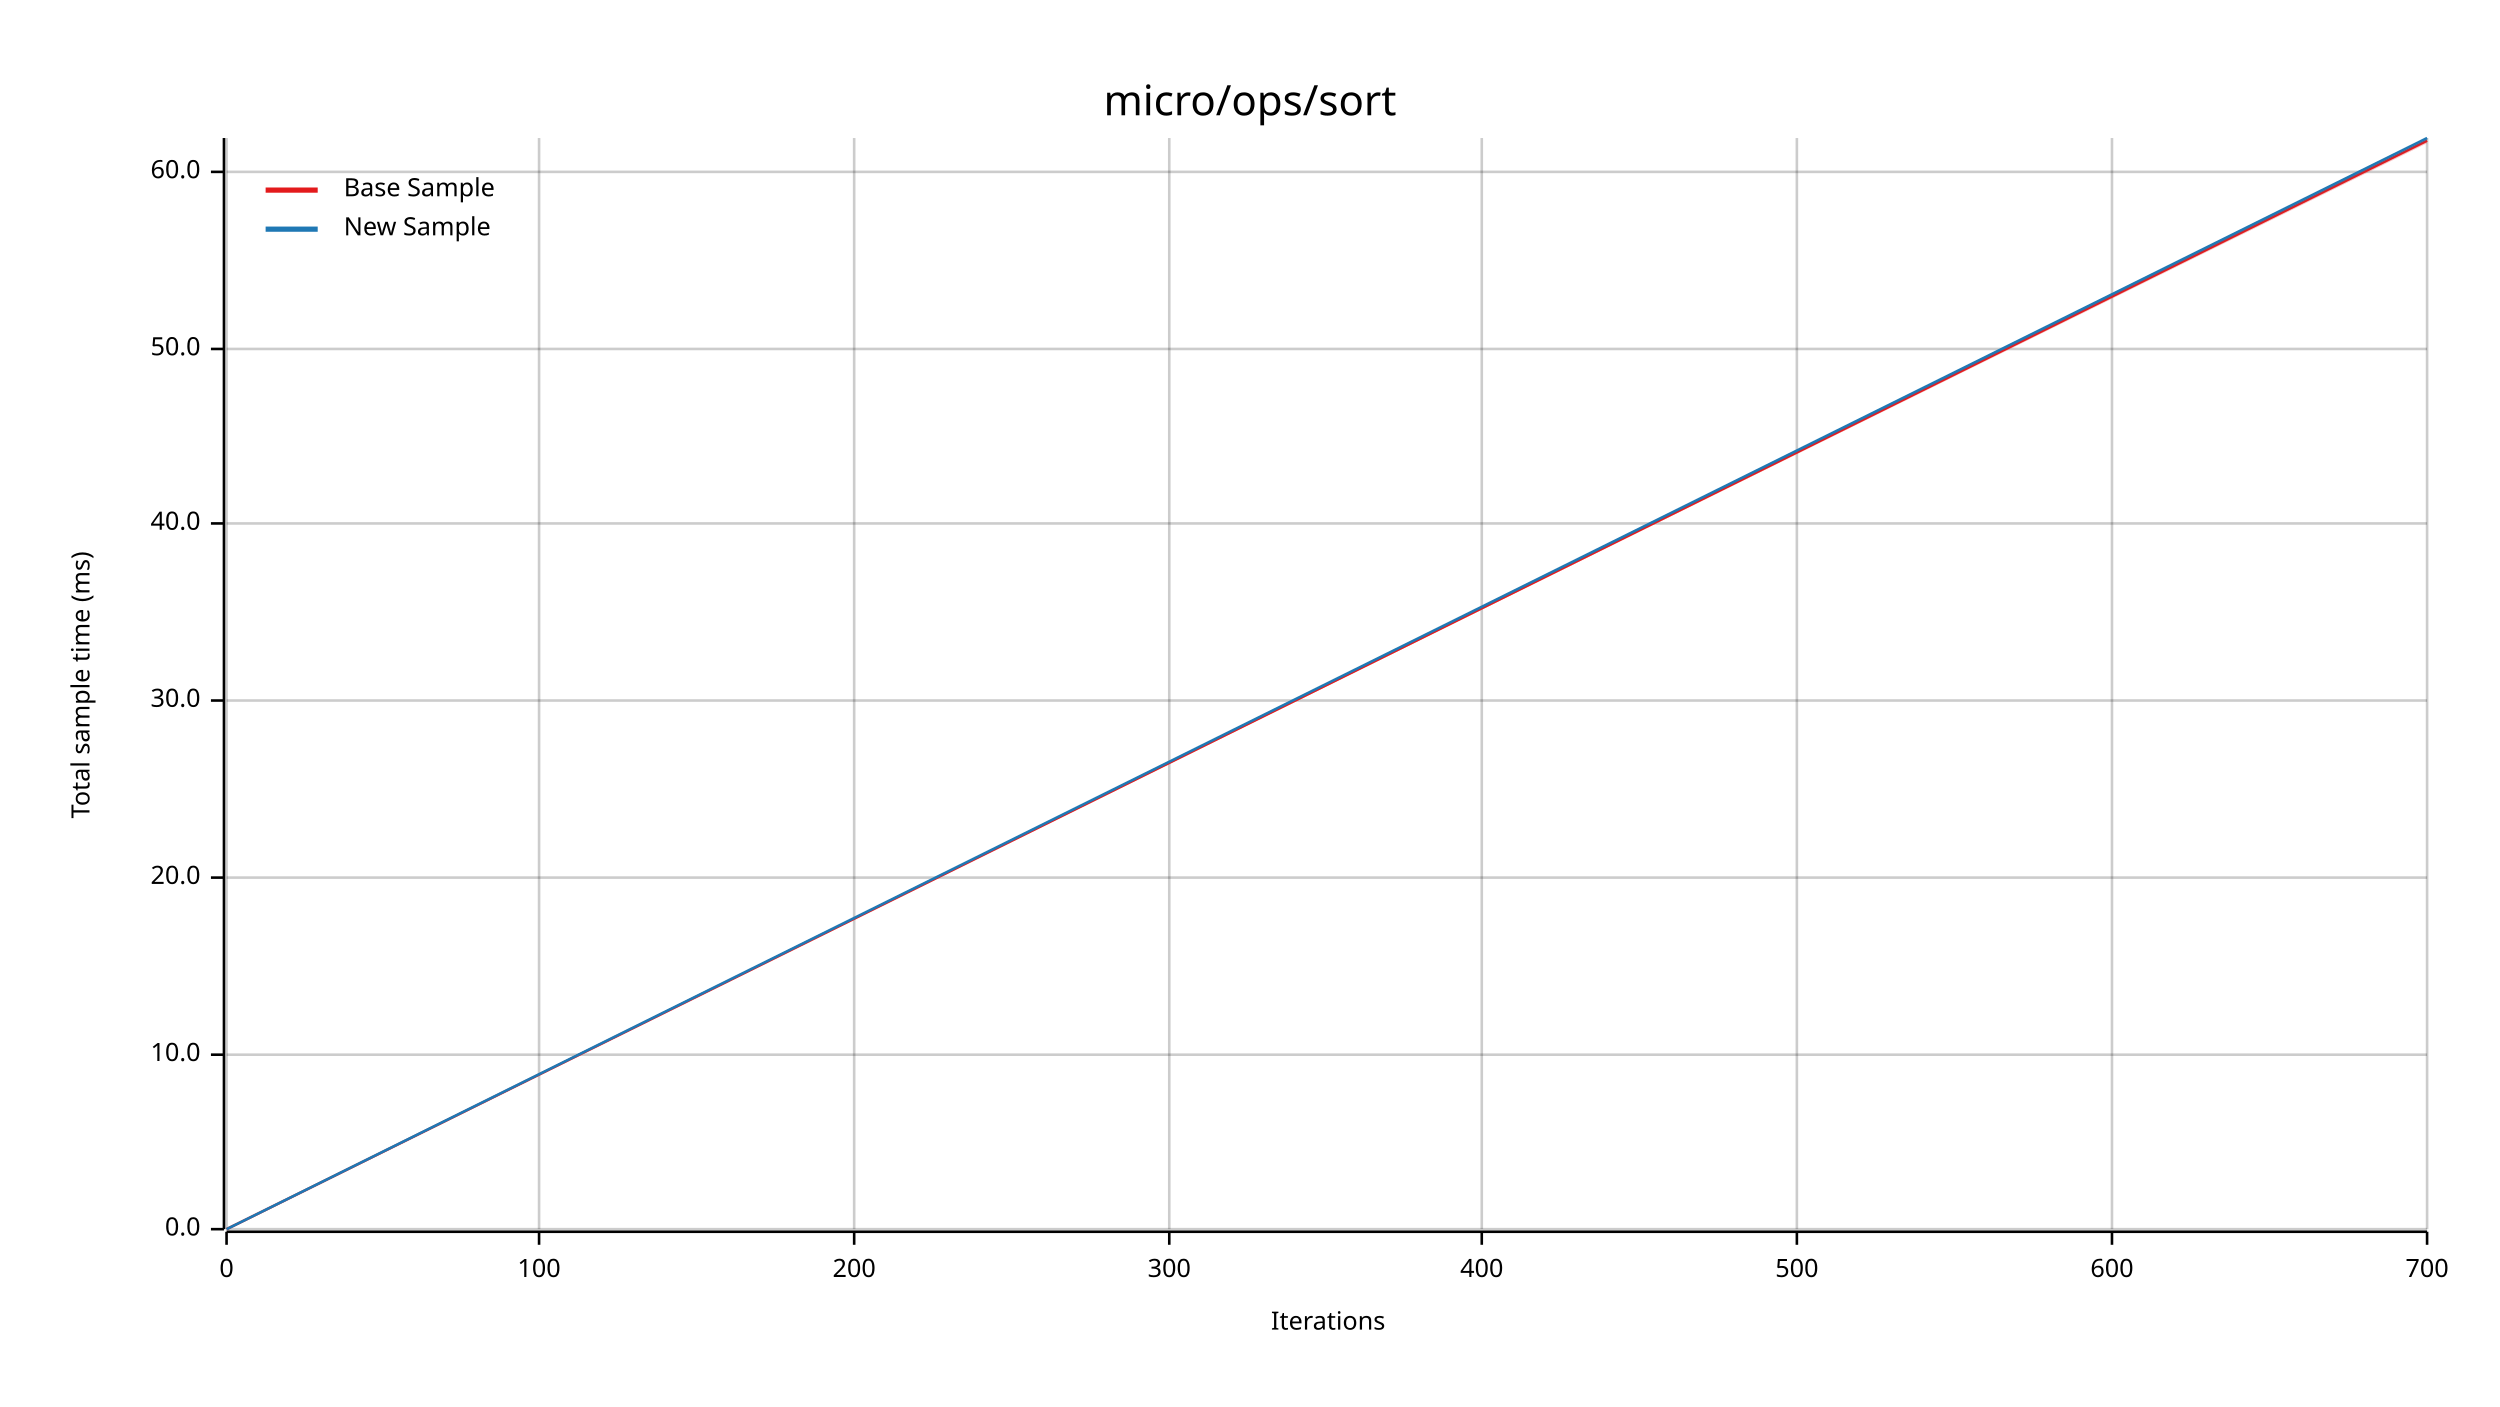
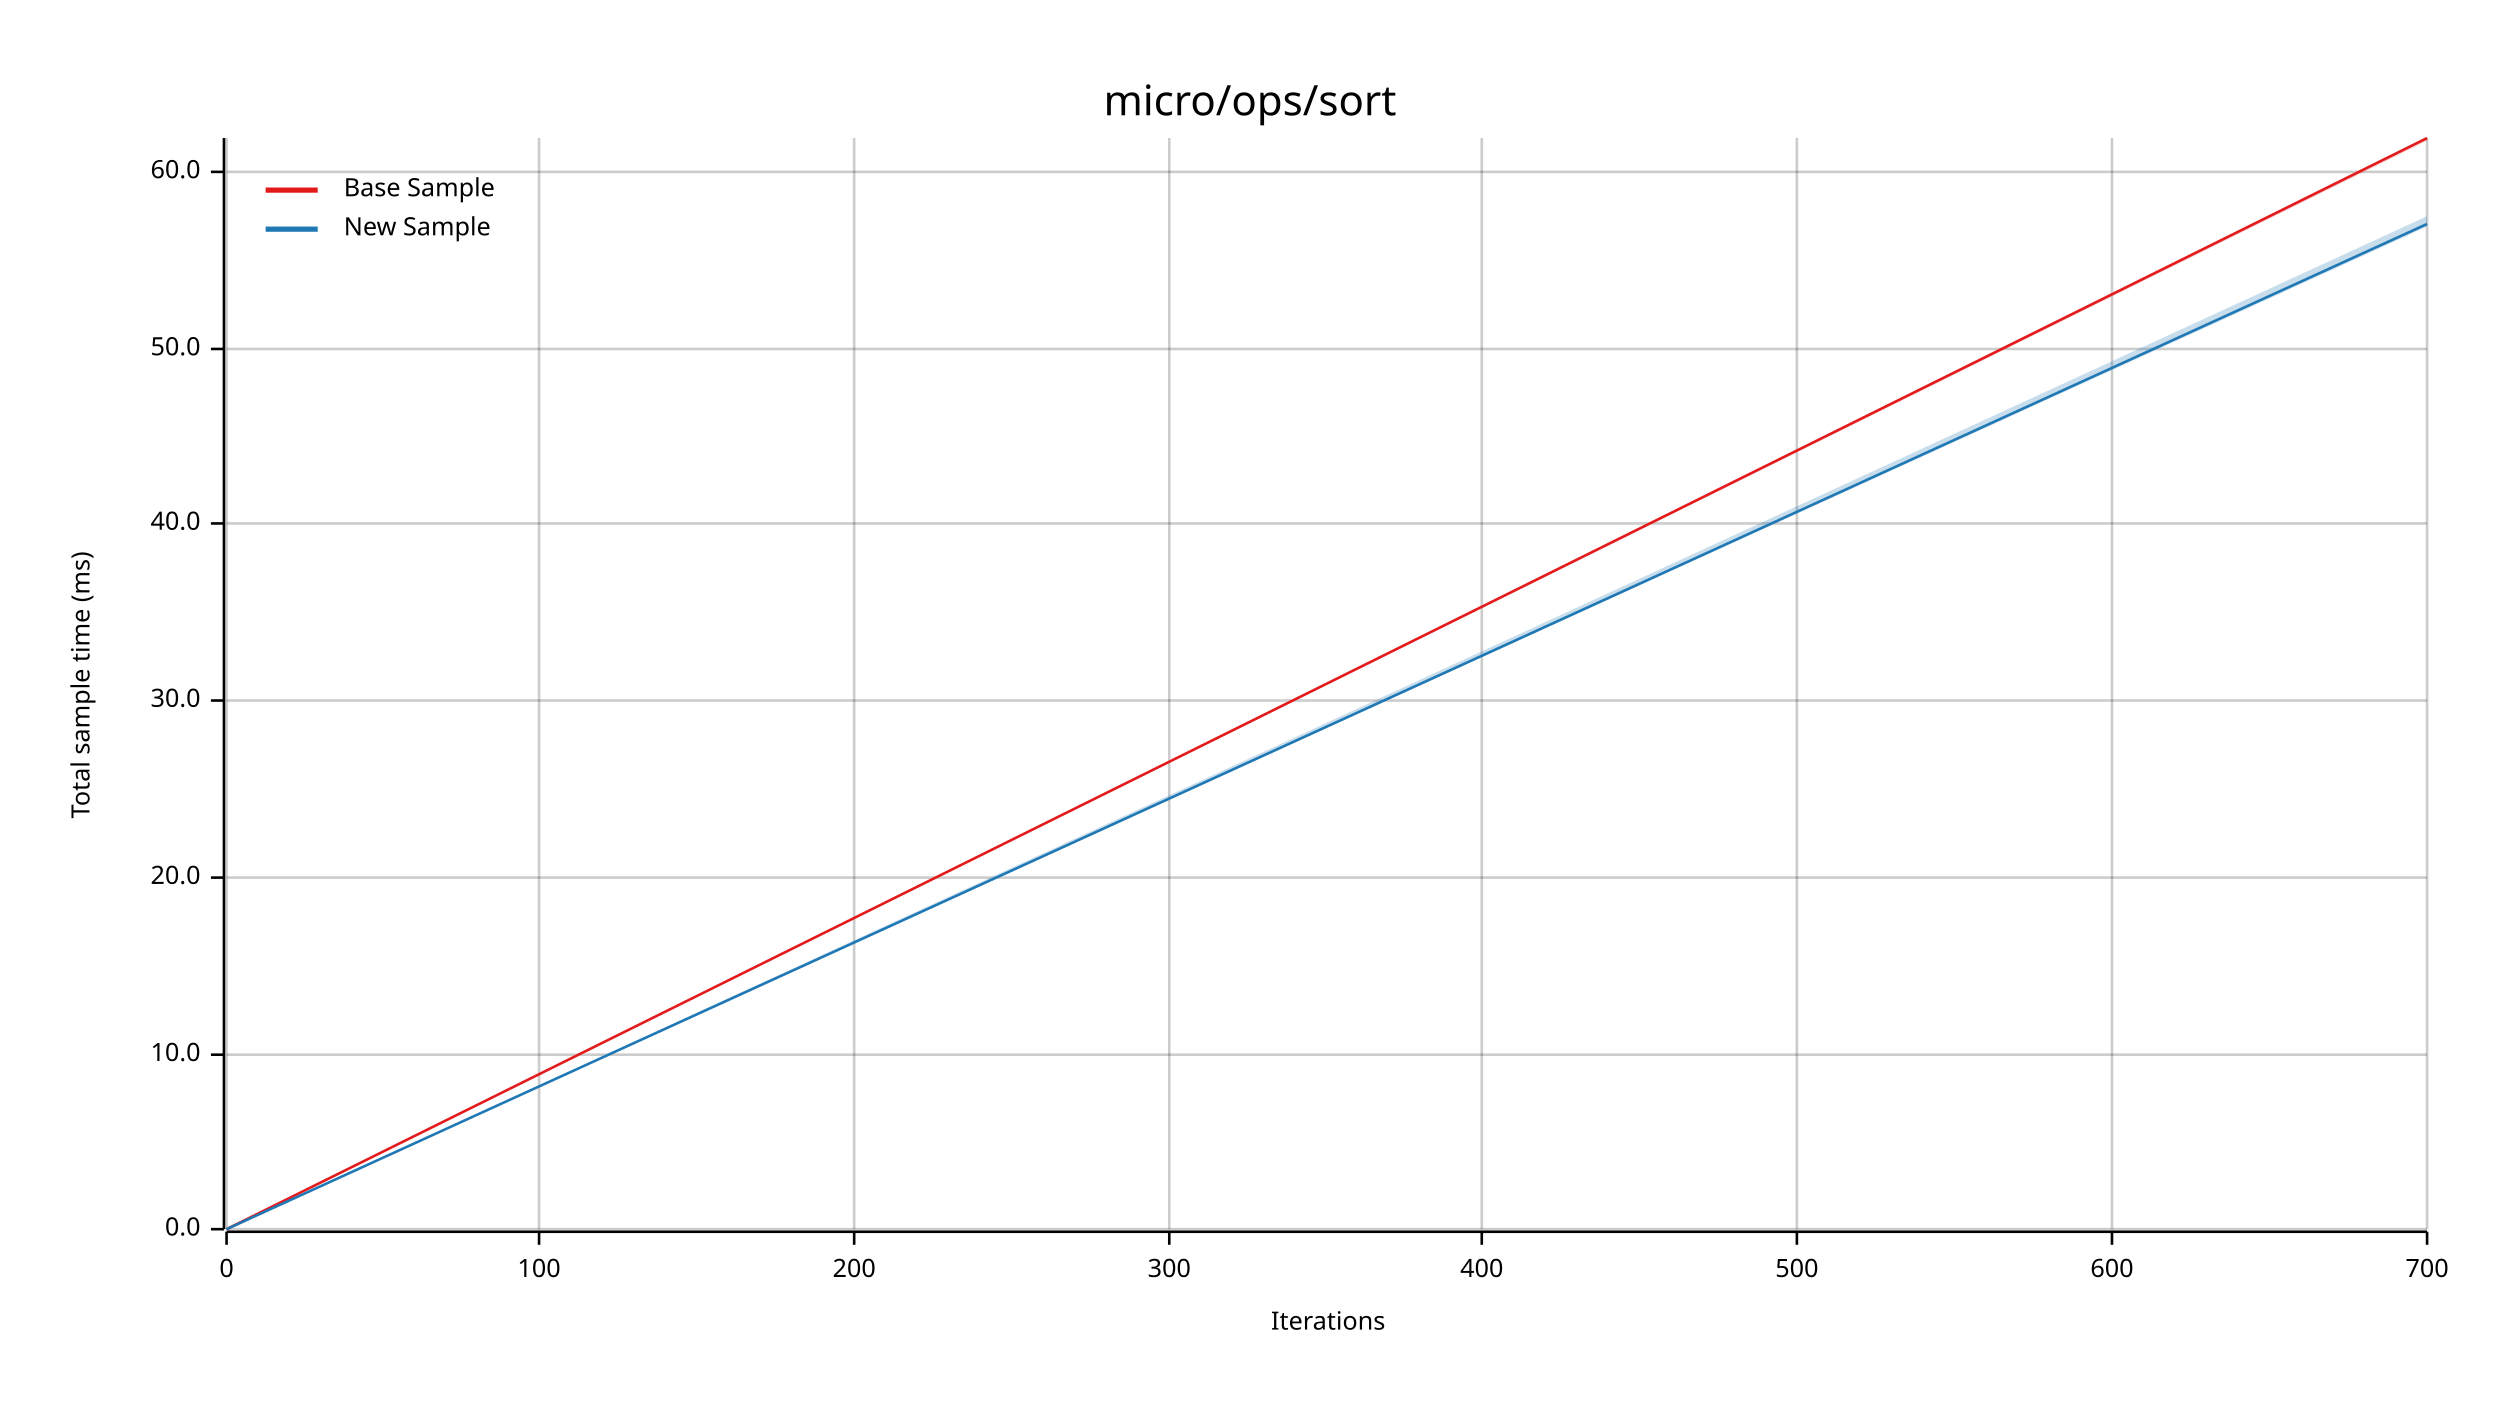
<svg xmlns="http://www.w3.org/2000/svg" width="960" height="540" viewBox="0 0 960 540">
  <text x="480" y="32" dy="0.76em" text-anchor="middle" font-family="sans-serif" font-size="16.129" opacity="1" fill="#000000">
micro/ops/sort
</text>
  <text x="27" y="263" dy="0.76em" text-anchor="middle" font-family="sans-serif" font-size="9.677" opacity="1" fill="#000000" transform="rotate(270, 27, 263)">
Total sample time (ms)
</text>
  <text x="510" y="513" dy="-0.5ex" text-anchor="middle" font-family="sans-serif" font-size="9.677" opacity="1" fill="#000000">
Iterations
</text>
  <line opacity="0.2" stroke="#000000" stroke-width="1" x1="87" y1="472" x2="87" y2="53" />
  <line opacity="0.2" stroke="#000000" stroke-width="1" x1="207" y1="472" x2="207" y2="53" />
  <line opacity="0.2" stroke="#000000" stroke-width="1" x1="328" y1="472" x2="328" y2="53" />
  <line opacity="0.2" stroke="#000000" stroke-width="1" x1="449" y1="472" x2="449" y2="53" />
  <line opacity="0.2" stroke="#000000" stroke-width="1" x1="569" y1="472" x2="569" y2="53" />
  <line opacity="0.2" stroke="#000000" stroke-width="1" x1="690" y1="472" x2="690" y2="53" />
  <line opacity="0.2" stroke="#000000" stroke-width="1" x1="811" y1="472" x2="811" y2="53" />
  <line opacity="0.2" stroke="#000000" stroke-width="1" x1="932" y1="472" x2="932" y2="53" />
  <line opacity="0.2" stroke="#000000" stroke-width="1" x1="87" y1="472" x2="932" y2="472" />
  <line opacity="0.2" stroke="#000000" stroke-width="1" x1="87" y1="405" x2="932" y2="405" />
  <line opacity="0.2" stroke="#000000" stroke-width="1" x1="87" y1="337" x2="932" y2="337" />
  <line opacity="0.2" stroke="#000000" stroke-width="1" x1="87" y1="269" x2="932" y2="269" />
  <line opacity="0.2" stroke="#000000" stroke-width="1" x1="87" y1="201" x2="932" y2="201" />
  <line opacity="0.2" stroke="#000000" stroke-width="1" x1="87" y1="134" x2="932" y2="134" />
  <line opacity="0.2" stroke="#000000" stroke-width="1" x1="87" y1="66" x2="932" y2="66" />
  <polyline fill="none" opacity="1" stroke="#000000" stroke-width="1" points="86,53 86,472 " />
  <text x="77" y="472" dy="0.5ex" text-anchor="end" font-family="sans-serif" font-size="9.677" opacity="1" fill="#000000">
0.0
</text>
  <polyline fill="none" opacity="1" stroke="#000000" stroke-width="1" points="81,472 86,472 " />
  <text x="77" y="405" dy="0.5ex" text-anchor="end" font-family="sans-serif" font-size="9.677" opacity="1" fill="#000000">
10.0
</text>
  <polyline fill="none" opacity="1" stroke="#000000" stroke-width="1" points="81,405 86,405 " />
  <text x="77" y="337" dy="0.5ex" text-anchor="end" font-family="sans-serif" font-size="9.677" opacity="1" fill="#000000">
20.0
</text>
  <polyline fill="none" opacity="1" stroke="#000000" stroke-width="1" points="81,337 86,337 " />
  <text x="77" y="269" dy="0.5ex" text-anchor="end" font-family="sans-serif" font-size="9.677" opacity="1" fill="#000000">
30.0
</text>
  <polyline fill="none" opacity="1" stroke="#000000" stroke-width="1" points="81,269 86,269 " />
  <text x="77" y="201" dy="0.5ex" text-anchor="end" font-family="sans-serif" font-size="9.677" opacity="1" fill="#000000">
40.0
</text>
  <polyline fill="none" opacity="1" stroke="#000000" stroke-width="1" points="81,201 86,201 " />
  <text x="77" y="134" dy="0.5ex" text-anchor="end" font-family="sans-serif" font-size="9.677" opacity="1" fill="#000000">
50.0
</text>
  <polyline fill="none" opacity="1" stroke="#000000" stroke-width="1" points="81,134 86,134 " />
  <text x="77" y="66" dy="0.5ex" text-anchor="end" font-family="sans-serif" font-size="9.677" opacity="1" fill="#000000">
60.0
</text>
  <polyline fill="none" opacity="1" stroke="#000000" stroke-width="1" points="81,66 86,66 " />
  <polyline fill="none" opacity="1" stroke="#000000" stroke-width="1" points="87,473 932,473 " />
  <text x="87" y="483" dy="0.76em" text-anchor="middle" font-family="sans-serif" font-size="9.677" opacity="1" fill="#000000">
0
</text>
  <polyline fill="none" opacity="1" stroke="#000000" stroke-width="1" points="87,473 87,478 " />
  <text x="207" y="483" dy="0.76em" text-anchor="middle" font-family="sans-serif" font-size="9.677" opacity="1" fill="#000000">
100
</text>
  <polyline fill="none" opacity="1" stroke="#000000" stroke-width="1" points="207,473 207,478 " />
  <text x="328" y="483" dy="0.76em" text-anchor="middle" font-family="sans-serif" font-size="9.677" opacity="1" fill="#000000">
200
</text>
  <polyline fill="none" opacity="1" stroke="#000000" stroke-width="1" points="328,473 328,478 " />
  <text x="449" y="483" dy="0.76em" text-anchor="middle" font-family="sans-serif" font-size="9.677" opacity="1" fill="#000000">
300
</text>
  <polyline fill="none" opacity="1" stroke="#000000" stroke-width="1" points="449,473 449,478 " />
  <text x="569" y="483" dy="0.76em" text-anchor="middle" font-family="sans-serif" font-size="9.677" opacity="1" fill="#000000">
400
</text>
  <polyline fill="none" opacity="1" stroke="#000000" stroke-width="1" points="569,473 569,478 " />
  <text x="690" y="483" dy="0.76em" text-anchor="middle" font-family="sans-serif" font-size="9.677" opacity="1" fill="#000000">
500
</text>
  <polyline fill="none" opacity="1" stroke="#000000" stroke-width="1" points="690,473 690,478 " />
  <text x="811" y="483" dy="0.76em" text-anchor="middle" font-family="sans-serif" font-size="9.677" opacity="1" fill="#000000">
600
</text>
  <polyline fill="none" opacity="1" stroke="#000000" stroke-width="1" points="811,473 811,478 " />
  <text x="932" y="483" dy="0.76em" text-anchor="middle" font-family="sans-serif" font-size="9.677" opacity="1" fill="#000000">
700
</text>
  <polyline fill="none" opacity="1" stroke="#000000" stroke-width="1" points="932,473 932,478 " />
-   <polyline fill="none" opacity="1" stroke="#E31A1C" stroke-width="1" points="87,472 932,54 " />
-   <polygon opacity="0.25" fill="#E31A1C" points="87,472 932,55 932,53 " />
-   <polyline fill="none" opacity="1" stroke="#1F78B4" stroke-width="1" points="87,472 932,53 " />
-   <polygon opacity="0.25" fill="#1F78B4" points="87,472 932,54 932,53 " />
+   <polyline fill="none" opacity="1" stroke="#E31A1C" stroke-width="1" points="87,472 932,53 " />
+   <polygon opacity="0.25" fill="#E31A1C" points="87,472 932,54 932,53 " />
+   <polyline fill="none" opacity="1" stroke="#1F78B4" stroke-width="1" points="87,472 932,86 " />
+   <polygon opacity="0.25" fill="#1F78B4" points="87,472 932,87 932,83 " />
  <text x="132" y="68" dy="0.76em" text-anchor="start" font-family="sans-serif" font-size="9.677" opacity="1" fill="#000000">
Base Sample
</text>
  <text x="132" y="83" dy="0.76em" text-anchor="start" font-family="sans-serif" font-size="9.677" opacity="1" fill="#000000">
New Sample
</text>
  <polyline fill="none" opacity="1" stroke="#E31A1C" stroke-width="2" points="102,73 122,73 " />
  <polyline fill="none" opacity="1" stroke="#1F78B4" stroke-width="2" points="102,88 122,88 " />
</svg>
